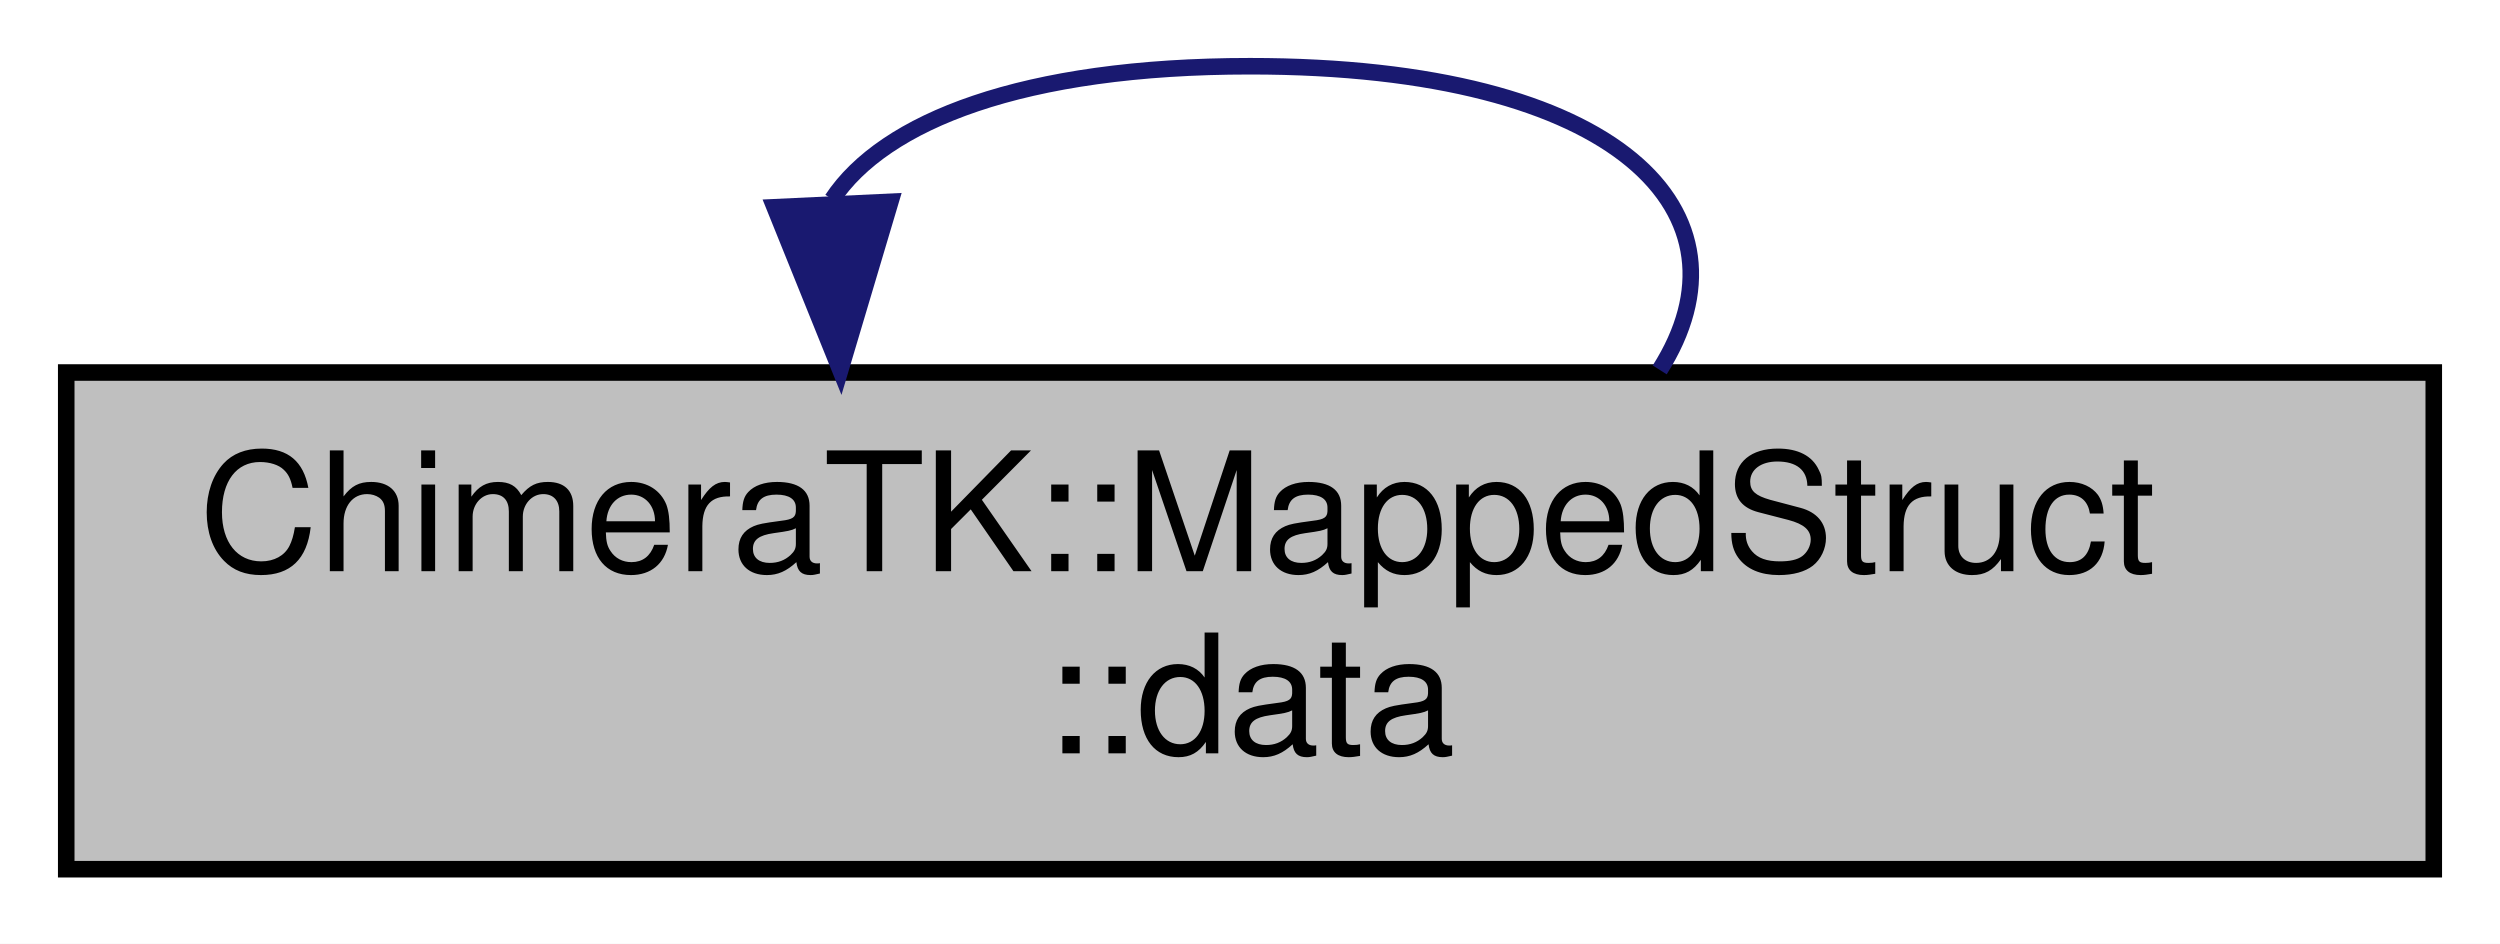
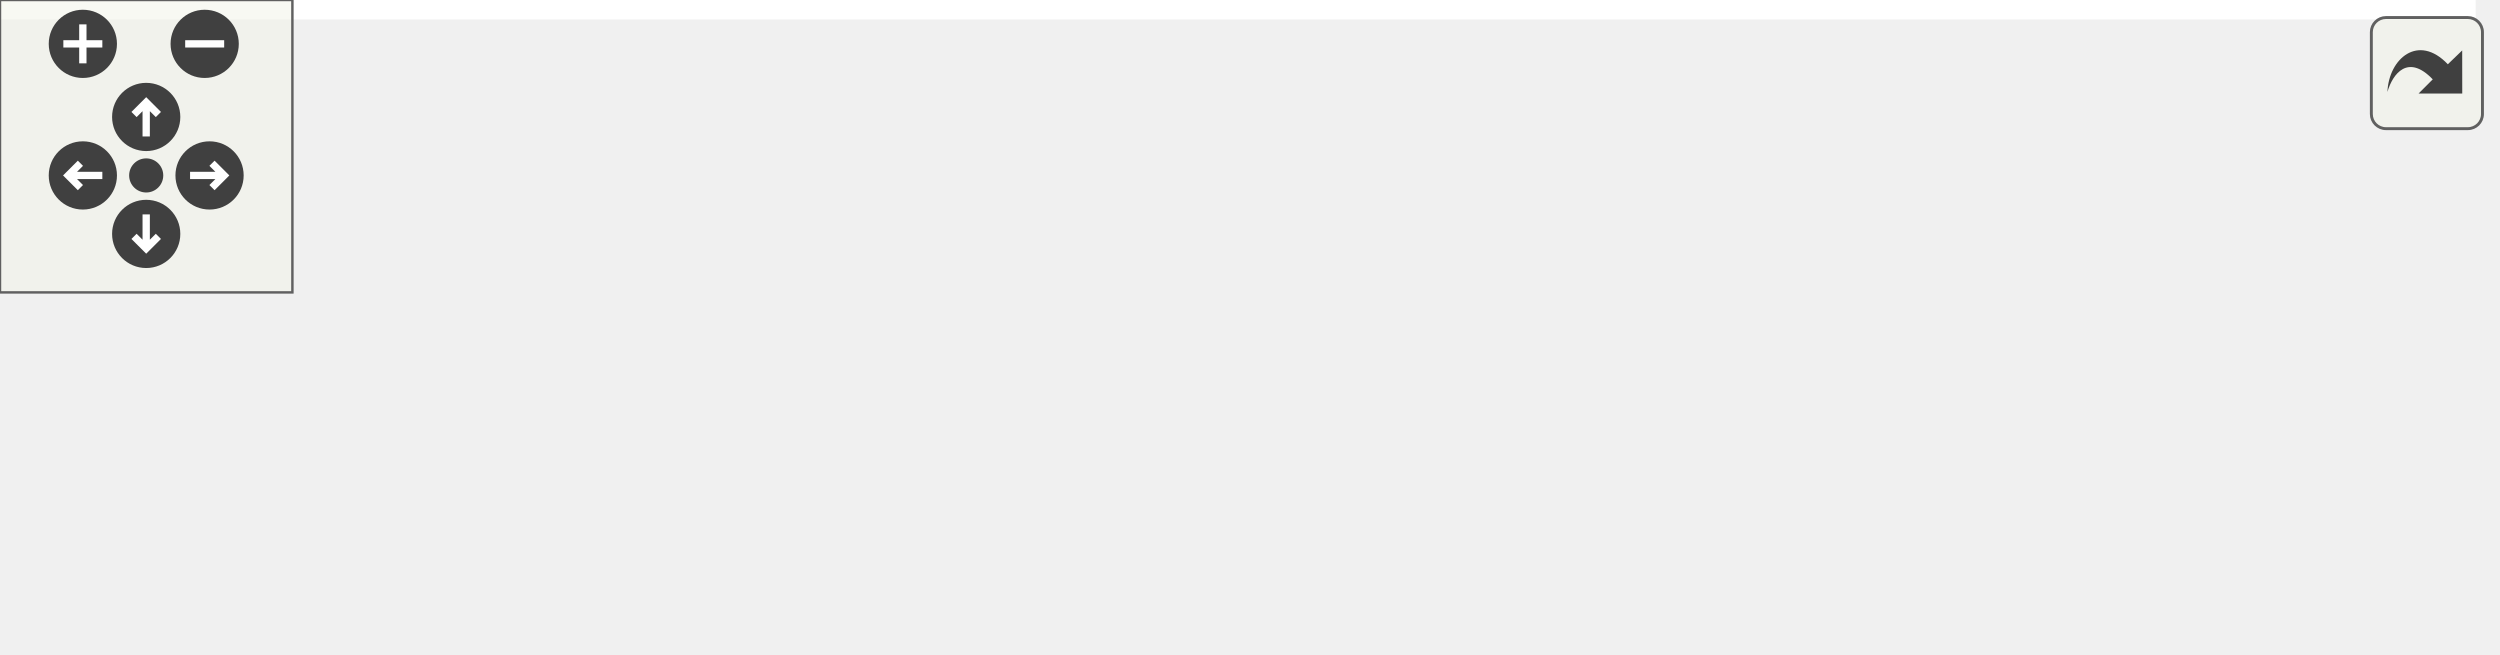
- <svg xmlns="http://www.w3.org/2000/svg" width="151pt" height="57pt" viewBox="0.00 0.00 151.00 57.00">
-   <g id="graph0" class="graph" transform="scale(1 1) rotate(0) translate(4 53)">
-     <polygon fill="#ffffff" stroke="transparent" points="-4,4 -4,-53 147,-53 147,4 -4,4" />
-     <g id="node1" class="node">
-       <polygon fill="#bfbfbf" stroke="#000000" points="0,-.5 0,-30.5 143,-30.5 143,-.5 0,-.5" />
-       <text text-anchor="start" x="8" y="-18.5" font-family="Helvetica,sans-Serif" font-size="10.00" fill="#000000">ChimeraTK::MappedStruct</text>
-       <text text-anchor="middle" x="71.5" y="-7.5" font-family="Helvetica,sans-Serif" font-size="10.00" fill="#000000">::data</text>
+ <svg xmlns="http://www.w3.org/2000/svg" xmlns:xlink="http://www.w3.org/1999/xlink" id="main" version="1.1" xml:space="preserve">
+   <style type="text/css">
+ .edge:hover path { stroke: red; }
+ .edge:hover polygon { stroke: red; fill: red; }
+ </style>
+   <defs>
+     <circle id="rim" cx="0" cy="0" r="7" />
+     <circle id="rim2" cx="0" cy="0" r="3.5" />
+     <g id="zoomPlus">
+       <use xlink:href="#rim" fill="#404040">
+         <set attributeName="fill" to="#808080" begin="zoomplus.mouseover" end="zoomplus.mouseout" />
+       </use>
+       <path d="M-4,0h8M0,-4v8" fill="none" stroke="white" stroke-width="1.5" pointer-events="none" />
    </g>
-     <g id="edge1" class="edge">
-       <path fill="none" stroke="#191970" d="M46.268,-40.958C49.4,-45.679 57.81,-49 71.5,-49 93.965,-49 102.214,-40.057 96.246,-30.659" />
-       <polygon fill="#191970" stroke="#191970" points="49.779,-40.813 46.754,-30.659 42.787,-40.483 49.779,-40.813" />
+     <g id="zoomMin">
+       <use xlink:href="#rim" fill="#404040">
+         <set attributeName="fill" to="#808080" begin="zoomminus.mouseover" end="zoomminus.mouseout" />
+       </use>
+       <path d="M-4,0h8" fill="none" stroke="white" stroke-width="1.5" pointer-events="none" />
+     </g>
+     <g id="dirArrow">
+       <path fill="none" stroke="white" stroke-width="1.5" d="M0,-3.0v7 M-2.5,-0.5L0,-3.0L2.5,-0.5" />
+     </g>
+     <g id="resetDef">
+       <use xlink:href="#rim2" fill="#404040">
+         <set attributeName="fill" to="#808080" begin="reset.mouseover" end="reset.mouseout" />
+       </use>
+     </g>
+   </defs>
+   <svg id="graph" class="graph">
+     <g id="viewport">
+       <polygon fill="white" stroke="transparent" points="-4,4 -4,-73.5 508,-73.5 508,4 -4,4" />
+       <g id="node1" class="node">
+         <g id="a_node1">
+           <a xlink:title="returns pointer to data for header and struct content">
+             <polygon fill="#bfbfbf" stroke="black" points="360,-22.5 360,-52.5 504,-52.5 504,-22.5 360,-22.5" />
+             <text text-anchor="start" x="368" y="-40.5" font-family="Helvetica,sans-Serif" font-size="10.00">ChimeraTK::MappedStruct</text>
+             <text text-anchor="middle" x="432" y="-29.5" font-family="Helvetica,sans-Serif" font-size="10.00">::data</text>
+           </a>
+         </g>
+       </g>
+       <g id="node2" class="node">
+         <g id="a_node2">
+           <a xlink:href="class_chimera_t_k_1_1_mapped_struct.html#a9633f0f22852ed9adb436da7a463f607" target="_top" xlink:title="returns header, e.g. for setting meta data">
+             <polygon fill="white" stroke="black" points="180,-22.5 180,-52.5 324,-52.5 324,-22.5 180,-22.5" />
+             <text text-anchor="start" x="188" y="-40.5" font-family="Helvetica,sans-Serif" font-size="10.00">ChimeraTK::MappedStruct</text>
+             <text text-anchor="middle" x="252" y="-29.5" font-family="Helvetica,sans-Serif" font-size="10.00">::header</text>
+           </a>
+         </g>
+       </g>
+       <g id="edge1" class="edge">
+         <path fill="none" stroke="midnightblue" d="M349.83,-37.5C341.21,-37.5 332.49,-37.5 324,-37.5" />
+         <polygon fill="midnightblue" stroke="midnightblue" points="349.88,-41 359.88,-37.5 349.88,-34 349.88,-41" />
+       </g>
+       <g id="node3" class="node">
+         <g id="a_node3">
+           <a xlink:href="test_mapped_image_8cc.html#afcfc48b29dfccae376579f79bc4b4be3" target="_top" xlink:title=" ">
+             <polygon fill="white" stroke="black" points="0.5,-50 0.5,-69 143.5,-69 143.5,-50 0.5,-50" />
+             <text text-anchor="middle" x="72" y="-57" font-family="Helvetica,sans-Serif" font-size="10.00">BOOST_AUTO_TEST_CASE</text>
+           </a>
+         </g>
+       </g>
+       <g id="edge2" class="edge">
+         <path fill="none" stroke="midnightblue" d="M169.75,-47.54C161.06,-48.62 152.27,-49.7 143.71,-50.76" />
+         <polygon fill="midnightblue" stroke="midnightblue" points="170.39,-50.99 179.88,-46.29 169.53,-44.04 170.39,-50.99" />
+       </g>
+       <g id="node4" class="node">
+         <g id="a_node4">
+           <a xlink:href="class_chimera_t_k_1_1_mapped_struct.html#aa5a65b179965daacf029b10074cfa511" target="_top" xlink:title="currently used size">
+             <polygon fill="white" stroke="black" points="0,-0.5 0,-30.5 144,-30.5 144,-0.5 0,-0.5" />
+             <text text-anchor="start" x="8" y="-18.5" font-family="Helvetica,sans-Serif" font-size="10.00">ChimeraTK::MappedStruct</text>
+             <text text-anchor="middle" x="72" y="-7.5" font-family="Helvetica,sans-Serif" font-size="10.00">::size</text>
+           </a>
+         </g>
+       </g>
+       <g id="edge3" class="edge">
+         <path fill="none" stroke="midnightblue" d="M169.83,-27.47C161.21,-26.4 152.49,-25.33 144,-24.28" />
+         <polygon fill="midnightblue" stroke="midnightblue" points="169.53,-30.96 179.88,-28.71 170.39,-24.01 169.53,-30.96" />
+       </g>
+     </g>
+   </svg>
+   <g id="navigator" transform="translate(0 0)" fill="#404254">
+     <rect fill="#f2f5e9" fill-opacity="0.5" stroke="#606060" stroke-width=".5" x="0" y="0" width="60" height="60" />
+     <use id="zoomplus" xlink:href="#zoomPlus" x="17" y="9" />
+     <use id="zoomminus" xlink:href="#zoomMin" x="42" y="9" />
+     <use id="reset" xlink:href="#resetDef" x="30" y="36" />
+     <g id="arrowUp" xlink:href="#dirArrow" transform="translate(30 24)">
+       <use xlink:href="#rim" fill="#404040">
+         <set attributeName="fill" to="#808080" begin="arrowUp.mouseover" end="arrowUp.mouseout" />
+       </use>
+       <path fill="none" stroke="white" stroke-width="1.5" d="M0,-3.0v7 M-2.5,-0.5L0,-3.0L2.5,-0.5" />
+     </g>
+     <g id="arrowRight" xlink:href="#dirArrow" transform="rotate(90) translate(36 -43)">
+       <use xlink:href="#rim" fill="#404040">
+         <set attributeName="fill" to="#808080" begin="arrowRight.mouseover" end="arrowRight.mouseout" />
+       </use>
+       <path fill="none" stroke="white" stroke-width="1.5" d="M0,-3.0v7 M-2.5,-0.5L0,-3.0L2.5,-0.5" />
+     </g>
+     <g id="arrowDown" xlink:href="#dirArrow" transform="rotate(180) translate(-30 -48)">
+       <use xlink:href="#rim" fill="#404040">
+         <set attributeName="fill" to="#808080" begin="arrowDown.mouseover" end="arrowDown.mouseout" />
+       </use>
+       <path fill="none" stroke="white" stroke-width="1.5" d="M0,-3.0v7 M-2.5,-0.5L0,-3.0L2.5,-0.5" />
+     </g>
+     <g id="arrowLeft" xlink:href="#dirArrow" transform="rotate(270) translate(-36 17)">
+       <use xlink:href="#rim" fill="#404040">
+         <set attributeName="fill" to="#808080" begin="arrowLeft.mouseover" end="arrowLeft.mouseout" />
+       </use>
+       <path fill="none" stroke="white" stroke-width="1.5" d="M0,-3.0v7 M-2.5,-0.5L0,-3.0L2.5,-0.5" />
    </g>
  </g>
+   <svg viewBox="0 0 15 15" width="100%" height="30px" preserveAspectRatio="xMaxYMin meet">
+     <g id="arrow_out" transform="scale(0.3 0.3)">
+       <a xlink:href="class_chimera_t_k_1_1_mapped_struct_af3ddf27f252975b5b59721c7dde781f2_icgraph_org.svg" target="_base">
+         <rect id="button" ry="5" rx="5" y="6" x="6" height="38" width="38" fill="#f2f5e9" fill-opacity="0.5" stroke="#606060" stroke-width="1.0" />
+         <path id="arrow" d="M 11.5,31.437 C 11.94,20.098 22.043,11.323 32.159,21.979 L 37.069,17.246 C 37.069,17.246 37.088,32 37.088,32 L 22.16,31.978 C 22.16,31.978 26.998,27.14 26.998,27.14 C 18.529,18.264 13.292,25.23 11.5,31.437 z" style="fill:#404040;" />
+       </a>
+     </g>
+   </svg>
</svg>
